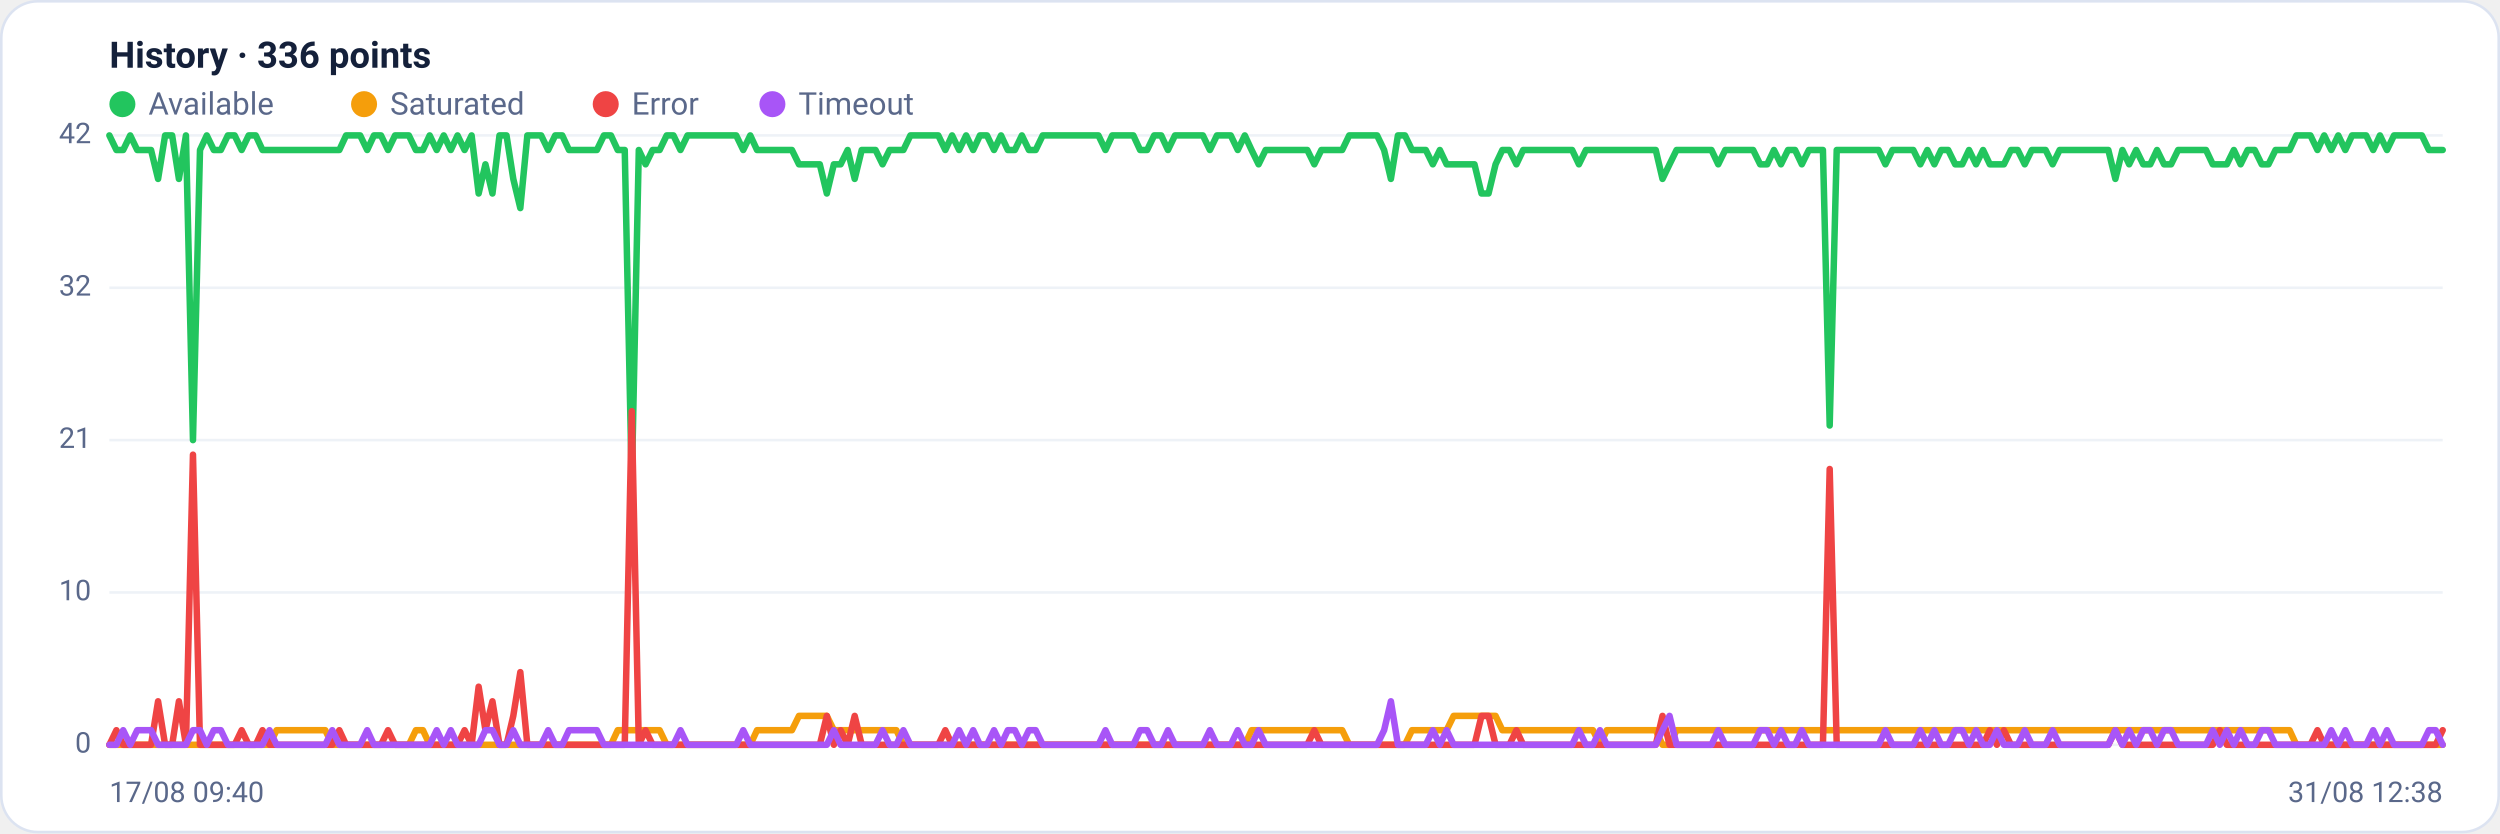
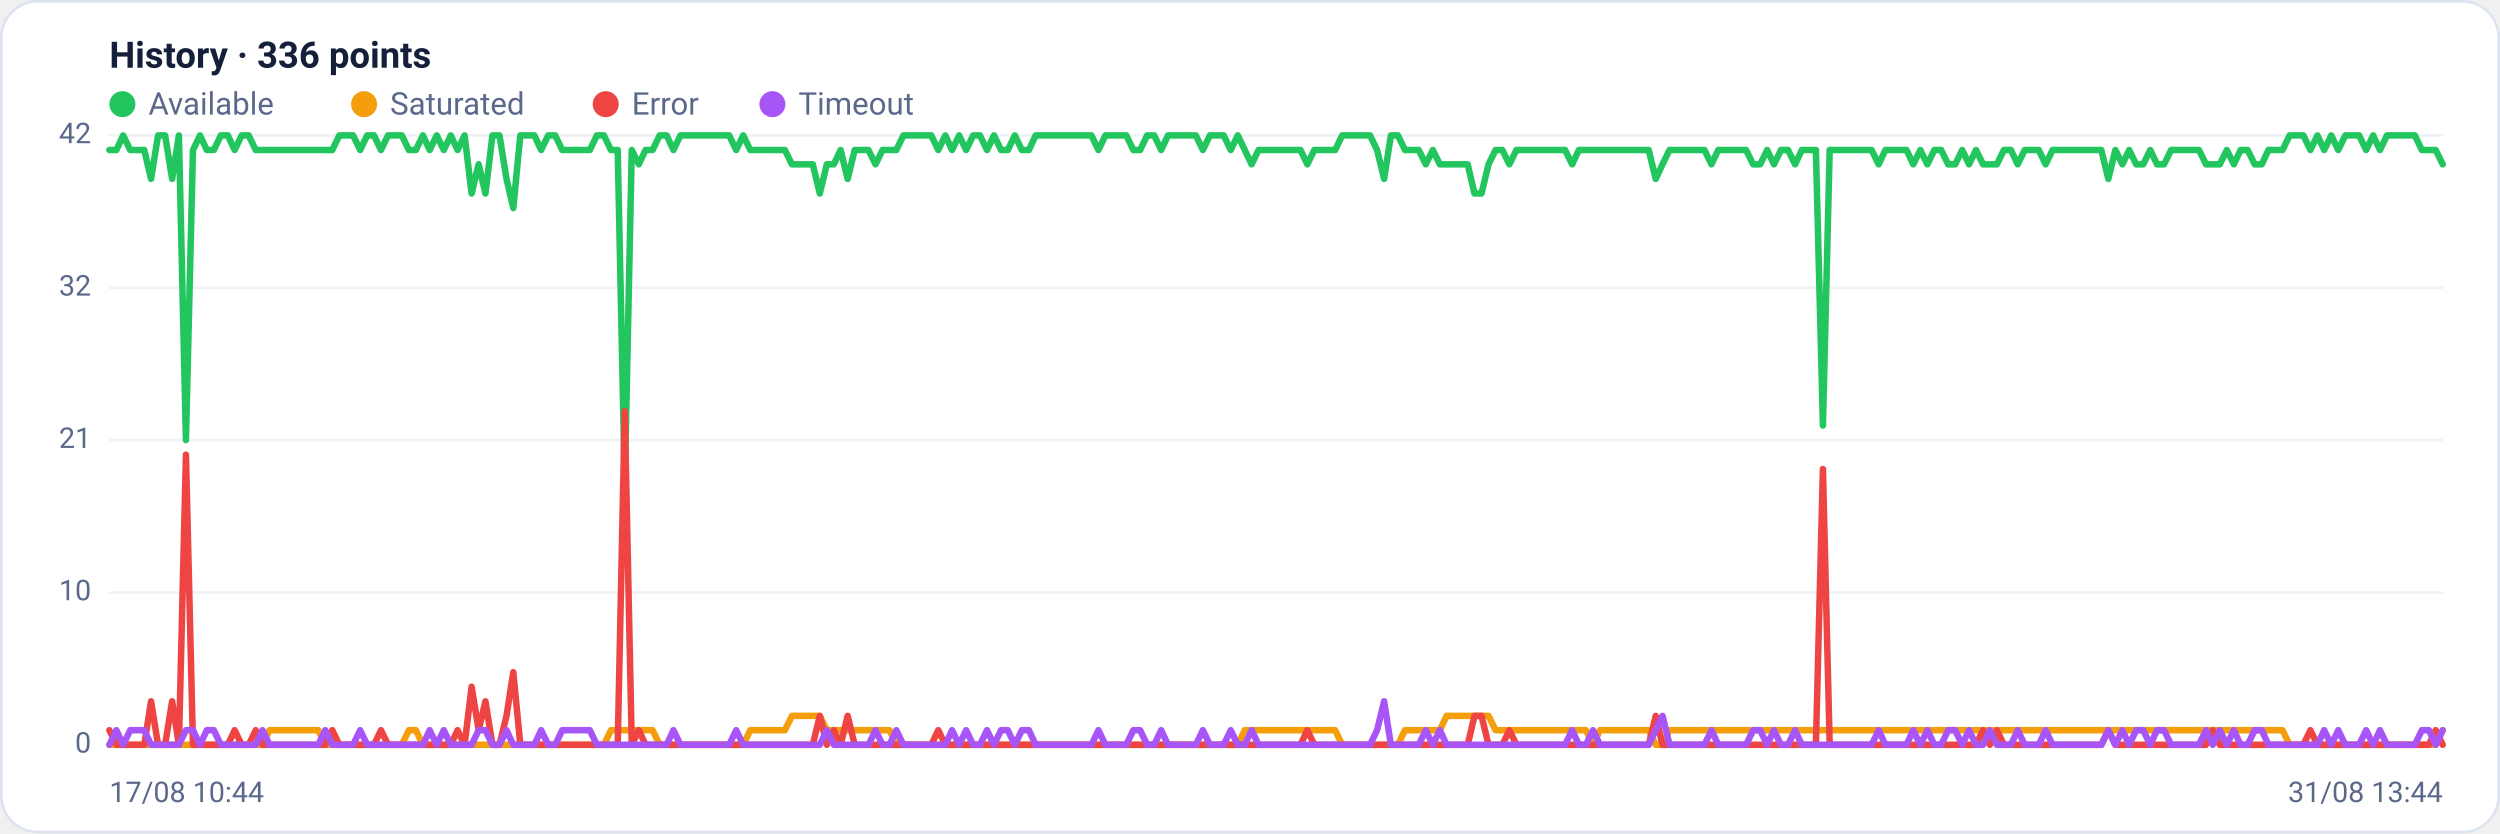
<svg xmlns="http://www.w3.org/2000/svg" viewBox="0 0 960 320" width="960" height="320" font-family="Segoe UI, system-ui, -apple-system, Roboto, Helvetica, Arial, sans-serif" role="img" aria-label="Availability history per region">
  <rect x="0.5" y="0.5" width="959" height="319" rx="14" fill="#ffffff" stroke="#dce3f1" />
  <text x="42" y="26" font-size="14" font-weight="600" fill="#14203a">History · 336 points</text>
  <circle cx="47" cy="40" r="5" fill="#22c55e" />
  <text x="57" y="44" font-size="12" fill="#5a688a">Available</text>
  <circle cx="139.8" cy="40" r="5" fill="#f59e0b" />
  <text x="149.8" y="44" font-size="12" fill="#5a688a">Saturated</text>
  <circle cx="232.6" cy="40" r="5" fill="#ef4444" />
  <text x="242.6" y="44" font-size="12" fill="#5a688a">Error</text>
  <circle cx="296.6" cy="40" r="5" fill="#a855f7" />
  <text x="306.6" y="44" font-size="12" fill="#5a688a">Timeout</text>
  <line x1="42" y1="286.0" x2="938" y2="286.0" stroke="#eef2f7" stroke-width="1" />
  <text x="35" y="289.0" text-anchor="end" font-size="11" fill="#5a688a">0</text>
  <line x1="42" y1="227.5" x2="938" y2="227.5" stroke="#eef2f7" stroke-width="1" />
  <text x="35" y="230.5" text-anchor="end" font-size="11" fill="#5a688a">10</text>
  <line x1="42" y1="169.0" x2="938" y2="169.0" stroke="#eef2f7" stroke-width="1" />
  <text x="35" y="172.0" text-anchor="end" font-size="11" fill="#5a688a">21</text>
  <line x1="42" y1="110.5" x2="938" y2="110.5" stroke="#eef2f7" stroke-width="1" />
  <text x="35" y="113.5" text-anchor="end" font-size="11" fill="#5a688a">32</text>
  <line x1="42" y1="52.0" x2="938" y2="52.0" stroke="#eef2f7" stroke-width="1" />
  <text x="35" y="55.0" text-anchor="end" font-size="11" fill="#5a688a">42</text>
-   <polyline fill="none" stroke="#22c55e" stroke-width="2.5" stroke-linejoin="round" stroke-linecap="round" points="42.0,52.0 44.7,57.6 47.3,57.6 50.0,52.0 52.7,57.6 55.4,57.6 58.0,57.6 60.7,68.7 63.4,52.0 66.1,52.0 68.7,68.7 71.4,52.0 74.1,169.0 76.8,57.6 79.4,52.0 82.1,57.6 84.8,57.6 87.5,52.0 90.1,52.0 92.8,57.6 95.5,52.0 98.2,52.0 100.8,57.6 103.5,57.6 106.2,57.6 108.9,57.6 111.5,57.6 114.2,57.6 116.9,57.6 119.6,57.6 122.2,57.6 124.9,57.6 127.6,57.6 130.3,57.6 132.9,52.0 135.6,52.0 138.3,52.0 141.0,57.6 143.6,52.0 146.3,52.0 149.0,57.6 151.7,52.0 154.3,52.0 157.0,52.0 159.7,57.6 162.4,57.6 165.0,52.0 167.7,57.6 170.4,52.0 173.1,57.6 175.7,52.0 178.4,57.6 181.1,52.0 183.8,74.3 186.4,63.1 189.1,74.3 191.8,52.0 194.5,52.0 197.1,68.7 199.8,79.9 202.5,52.0 205.2,52.0 207.8,52.0 210.5,57.6 213.2,52.0 215.9,52.0 218.5,57.6 221.2,57.6 223.9,57.6 226.5,57.6 229.2,57.6 231.9,52.0 234.6,52.0 237.2,57.6 239.9,57.6 242.6,185.7 245.3,57.6 247.9,63.1 250.6,57.6 253.3,57.6 256.0,52.0 258.6,52.0 261.3,57.6 264.0,52.0 266.7,52.0 269.3,52.0 272.0,52.0 274.7,52.0 277.4,52.0 280.0,52.0 282.7,52.0 285.4,57.6 288.1,52.0 290.7,57.6 293.4,57.6 296.1,57.6 298.8,57.6 301.4,57.6 304.1,57.6 306.8,63.1 309.5,63.1 312.1,63.1 314.8,63.1 317.5,74.3 320.2,63.1 322.8,63.1 325.5,57.6 328.2,68.7 330.9,57.6 333.5,57.6 336.2,57.6 338.9,63.1 341.6,57.6 344.2,57.6 346.9,57.6 349.6,52.0 352.3,52.0 354.9,52.0 357.6,52.0 360.3,52.0 363.0,57.6 365.6,52.0 368.3,57.6 371.0,52.0 373.7,57.6 376.3,52.0 379.0,52.0 381.7,57.6 384.4,52.0 387.0,57.6 389.7,57.6 392.4,52.0 395.1,57.6 397.7,57.6 400.4,52.0 403.1,52.0 405.7,52.0 408.4,52.0 411.1,52.0 413.8,52.0 416.4,52.0 419.1,52.0 421.8,52.0 424.5,57.6 427.1,52.0 429.8,52.0 432.5,52.0 435.2,52.0 437.8,57.6 440.5,57.6 443.2,52.0 445.9,52.0 448.5,57.6 451.2,52.0 453.9,52.0 456.6,52.0 459.2,52.0 461.9,52.0 464.6,57.6 467.3,52.0 469.9,52.0 472.6,52.0 475.3,57.6 478.0,52.0 480.6,57.6 483.3,63.1 486.0,57.6 488.7,57.6 491.3,57.6 494.0,57.6 496.7,57.6 499.4,57.6 502.0,57.6 504.7,63.1 507.4,57.6 510.1,57.6 512.7,57.6 515.4,57.6 518.1,52.0 520.8,52.0 523.4,52.0 526.1,52.0 528.8,52.0 531.5,57.6 534.1,68.7 536.8,52.0 539.5,52.0 542.2,57.6 544.8,57.6 547.5,57.6 550.2,63.1 552.9,57.6 555.5,63.1 558.2,63.1 560.9,63.1 563.6,63.1 566.2,63.1 568.9,74.3 571.6,74.3 574.3,63.1 576.9,57.6 579.6,57.6 582.3,63.1 584.9,57.6 587.6,57.6 590.3,57.6 593.0,57.6 595.6,57.6 598.3,57.6 601.0,57.6 603.7,57.6 606.3,63.1 609.0,57.6 611.7,57.6 614.4,57.6 617.0,57.6 619.7,57.6 622.4,57.6 625.1,57.6 627.7,57.6 630.4,57.6 633.1,57.6 635.8,57.6 638.4,68.7 641.1,63.1 643.8,57.6 646.5,57.6 649.1,57.6 651.8,57.6 654.5,57.6 657.2,57.6 659.8,63.1 662.5,57.6 665.2,57.6 667.9,57.6 670.5,57.6 673.2,57.6 675.9,63.1 678.6,63.1 681.2,57.6 683.9,63.1 686.6,57.6 689.3,57.6 691.9,63.1 694.6,57.6 697.3,57.6 700.0,57.6 702.6,163.4 705.3,57.6 708.0,57.6 710.7,57.6 713.3,57.6 716.0,57.6 718.7,57.6 721.4,57.6 724.0,63.1 726.7,57.6 729.4,57.6 732.1,57.6 734.7,57.6 737.4,63.1 740.1,57.6 742.8,63.1 745.4,57.6 748.1,57.6 750.8,63.1 753.5,63.1 756.1,57.6 758.8,63.1 761.5,57.6 764.1,63.1 766.8,63.1 769.5,63.1 772.2,57.6 774.8,57.6 777.5,63.1 780.2,57.6 782.9,57.6 785.5,57.6 788.2,63.1 790.9,57.6 793.6,57.6 796.2,57.6 798.9,57.6 801.6,57.6 804.3,57.6 806.9,57.6 809.6,57.6 812.3,68.7 815.0,57.6 817.6,63.1 820.3,57.6 823.0,63.1 825.7,63.1 828.3,57.6 831.0,63.1 833.7,63.1 836.4,57.6 839.0,57.6 841.7,57.6 844.4,57.6 847.1,57.6 849.7,63.1 852.4,63.1 855.1,63.1 857.8,57.6 860.4,63.1 863.1,57.6 865.8,57.6 868.5,63.1 871.1,63.1 873.8,57.6 876.5,57.6 879.2,57.6 881.8,52.0 884.5,52.0 887.2,52.0 889.9,57.6 892.5,52.0 895.2,57.6 897.9,52.0 900.6,57.6 903.2,52.0 905.9,52.0 908.6,52.0 911.3,57.6 913.9,52.0 916.6,57.6 919.3,52.0 922.0,52.0 924.6,52.0 927.3,52.0 930.0,52.0 932.7,57.6 935.3,57.6 938.0,57.6" />
-   <polyline fill="none" stroke="#f59e0b" stroke-width="2.5" stroke-linejoin="round" stroke-linecap="round" points="42.0,286.0 44.7,286.0 47.3,286.0 50.0,286.0 52.7,286.0 55.4,286.0 58.0,286.0 60.7,286.0 63.4,286.0 66.1,286.0 68.7,286.0 71.4,286.0 74.1,286.0 76.8,286.0 79.4,286.0 82.1,286.0 84.8,286.0 87.5,286.0 90.1,286.0 92.8,286.0 95.5,286.0 98.2,286.0 100.8,286.0 103.5,286.0 106.2,280.4 108.9,280.4 111.5,280.4 114.2,280.4 116.9,280.4 119.6,280.4 122.2,280.4 124.9,280.4 127.6,286.0 130.3,286.0 132.9,286.0 135.6,286.0 138.3,286.0 141.0,286.0 143.6,286.0 146.3,286.0 149.0,286.0 151.7,286.0 154.3,286.0 157.0,286.0 159.7,280.4 162.4,280.4 165.0,286.0 167.7,286.0 170.4,286.0 173.1,286.0 175.7,286.0 178.4,286.0 181.1,286.0 183.8,286.0 186.4,286.0 189.1,286.0 191.8,286.0 194.5,286.0 197.1,286.0 199.8,286.0 202.5,286.0 205.2,286.0 207.8,286.0 210.5,286.0 213.2,286.0 215.9,286.0 218.5,286.0 221.2,286.0 223.9,286.0 226.5,286.0 229.2,286.0 231.9,286.0 234.6,286.0 237.2,280.4 239.9,280.4 242.6,280.4 245.3,280.4 247.9,280.4 250.6,280.4 253.3,280.4 256.0,286.0 258.6,286.0 261.3,286.0 264.0,286.0 266.7,286.0 269.3,286.0 272.0,286.0 274.7,286.0 277.4,286.0 280.0,286.0 282.7,286.0 285.4,286.0 288.1,286.0 290.7,280.4 293.4,280.4 296.1,280.4 298.8,280.4 301.4,280.4 304.1,280.4 306.8,274.9 309.5,274.9 312.1,274.9 314.8,274.9 317.5,274.9 320.2,280.4 322.8,280.4 325.5,280.4 328.2,280.4 330.9,280.4 333.5,280.4 336.2,280.4 338.9,280.4 341.6,280.4 344.2,280.4 346.9,286.0 349.6,286.0 352.3,286.0 354.9,286.0 357.6,286.0 360.3,286.0 363.0,286.0 365.6,286.0 368.3,286.0 371.0,286.0 373.7,286.0 376.3,286.0 379.0,286.0 381.7,286.0 384.4,286.0 387.0,286.0 389.7,286.0 392.4,286.0 395.1,286.0 397.7,286.0 400.4,286.0 403.1,286.0 405.7,286.0 408.4,286.0 411.1,286.0 413.8,286.0 416.4,286.0 419.1,286.0 421.8,286.0 424.5,286.0 427.1,286.0 429.8,286.0 432.5,286.0 435.2,286.0 437.8,286.0 440.5,286.0 443.2,286.0 445.9,286.0 448.5,286.0 451.2,286.0 453.9,286.0 456.6,286.0 459.2,286.0 461.9,286.0 464.6,286.0 467.3,286.0 469.9,286.0 472.6,286.0 475.3,286.0 478.0,286.0 480.6,280.4 483.3,280.4 486.0,280.4 488.7,280.4 491.3,280.4 494.0,280.4 496.7,280.4 499.4,280.4 502.0,280.4 504.7,280.4 507.4,280.4 510.1,280.4 512.7,280.4 515.4,280.4 518.1,286.0 520.8,286.0 523.4,286.0 526.1,286.0 528.8,286.0 531.5,286.0 534.1,286.0 536.8,286.0 539.5,286.0 542.2,280.4 544.8,280.4 547.5,280.4 550.2,280.4 552.9,280.4 555.5,280.4 558.2,274.9 560.9,274.9 563.6,274.9 566.2,274.9 568.9,274.9 571.6,274.9 574.3,274.9 576.9,280.4 579.6,280.4 582.3,280.4 584.9,280.4 587.6,280.4 590.3,280.4 593.0,280.4 595.6,280.4 598.3,280.4 601.0,280.4 603.7,280.4 606.3,280.4 609.0,280.4 611.7,280.4 614.4,286.0 617.0,280.4 619.7,280.4 622.4,280.4 625.1,280.4 627.7,280.4 630.4,280.4 633.1,280.4 635.8,280.4 638.4,286.0 641.1,286.0 643.8,280.4 646.5,280.4 649.1,280.4 651.8,280.4 654.5,280.4 657.2,280.4 659.8,280.4 662.5,280.4 665.2,280.4 667.9,280.4 670.5,280.4 673.2,280.4 675.9,280.4 678.6,280.4 681.2,280.4 683.9,280.4 686.6,280.4 689.3,280.4 691.9,280.4 694.6,280.4 697.3,280.4 700.0,280.4 702.6,280.4 705.3,280.4 708.0,280.4 710.7,280.4 713.3,280.4 716.0,280.4 718.7,280.4 721.4,280.4 724.0,280.4 726.7,280.4 729.4,280.4 732.1,280.4 734.7,280.4 737.4,280.4 740.1,280.4 742.8,280.4 745.4,280.4 748.1,280.4 750.8,280.4 753.5,280.4 756.1,280.4 758.8,280.4 761.5,280.4 764.1,280.4 766.8,280.4 769.5,280.4 772.2,280.4 774.8,280.4 777.5,280.4 780.2,280.4 782.9,280.4 785.5,280.4 788.2,280.4 790.9,280.4 793.6,280.4 796.2,280.4 798.9,280.4 801.6,280.4 804.3,280.4 806.9,280.4 809.6,280.4 812.3,280.4 815.0,280.4 817.6,280.4 820.3,280.4 823.0,280.4 825.7,280.4 828.3,280.4 831.0,280.4 833.7,280.4 836.4,280.4 839.0,280.4 841.7,280.4 844.4,280.4 847.1,280.4 849.7,280.4 852.4,280.4 855.1,280.4 857.8,280.4 860.4,280.4 863.1,280.4 865.8,280.4 868.5,280.4 871.1,280.4 873.8,280.4 876.5,280.4 879.2,280.4 881.8,286.0 884.5,286.0 887.2,286.0 889.9,286.0 892.5,286.0 895.2,286.0 897.9,286.0 900.6,286.0 903.2,286.0 905.9,286.0 908.6,286.0 911.3,286.0 913.9,286.0 916.6,286.0 919.3,286.0 922.0,286.0 924.6,286.0 927.3,286.0 930.0,286.0 932.7,286.0 935.3,286.0 938.0,286.0" />
-   <polyline fill="none" stroke="#ef4444" stroke-width="2.5" stroke-linejoin="round" stroke-linecap="round" points="42.0,286.0 44.7,280.4 47.3,286.0 50.0,286.0 52.7,286.0 55.4,286.0 58.0,286.0 60.7,269.3 63.4,286.0 66.1,286.0 68.7,269.3 71.4,286.0 74.1,174.6 76.8,286.0 79.4,286.0 82.1,286.0 84.8,286.0 87.5,286.0 90.1,286.0 92.8,280.4 95.5,286.0 98.2,286.0 100.8,280.4 103.5,286.0 106.2,286.0 108.9,286.0 111.5,286.0 114.2,286.0 116.9,286.0 119.6,286.0 122.2,286.0 124.9,286.0 127.6,286.0 130.3,280.4 132.9,286.0 135.6,286.0 138.3,286.0 141.0,286.0 143.6,286.0 146.3,286.0 149.0,280.4 151.7,286.0 154.3,286.0 157.0,286.0 159.7,286.0 162.4,286.0 165.0,286.0 167.7,286.0 170.4,286.0 173.1,286.0 175.7,286.0 178.4,280.4 181.1,286.0 183.8,263.7 186.4,280.4 189.1,269.3 191.8,286.0 194.5,286.0 197.1,274.9 199.8,258.1 202.5,286.0 205.2,286.0 207.8,286.0 210.5,286.0 213.2,286.0 215.9,286.0 218.5,286.0 221.2,286.0 223.9,286.0 226.5,286.0 229.2,286.0 231.9,286.0 234.6,286.0 237.2,286.0 239.9,286.0 242.6,157.9 245.3,286.0 247.9,280.4 250.6,286.0 253.3,286.0 256.0,286.0 258.6,286.0 261.3,286.0 264.0,286.0 266.7,286.0 269.3,286.0 272.0,286.0 274.7,286.0 277.4,286.0 280.0,286.0 282.7,286.0 285.4,286.0 288.1,286.0 290.7,286.0 293.4,286.0 296.1,286.0 298.8,286.0 301.4,286.0 304.1,286.0 306.8,286.0 309.5,286.0 312.1,286.0 314.8,286.0 317.5,274.9 320.2,286.0 322.8,280.4 325.5,286.0 328.2,274.9 330.9,286.0 333.5,286.0 336.2,286.0 338.9,286.0 341.6,286.0 344.2,286.0 346.9,286.0 349.6,286.0 352.3,286.0 354.9,286.0 357.6,286.0 360.3,286.0 363.0,280.4 365.6,286.0 368.3,286.0 371.0,286.0 373.7,286.0 376.3,286.0 379.0,286.0 381.7,286.0 384.4,286.0 387.0,286.0 389.7,286.0 392.4,286.0 395.1,286.0 397.7,286.0 400.4,286.0 403.1,286.0 405.7,286.0 408.4,286.0 411.1,286.0 413.8,286.0 416.4,286.0 419.1,286.0 421.8,286.0 424.5,286.0 427.1,286.0 429.8,286.0 432.5,286.0 435.2,286.0 437.8,286.0 440.5,286.0 443.2,286.0 445.9,286.0 448.5,286.0 451.2,286.0 453.9,286.0 456.6,286.0 459.2,286.0 461.9,286.0 464.6,286.0 467.3,286.0 469.9,286.0 472.6,286.0 475.3,286.0 478.0,286.0 480.6,286.0 483.3,286.0 486.0,286.0 488.7,286.0 491.3,286.0 494.0,286.0 496.7,286.0 499.4,286.0 502.0,286.0 504.7,280.4 507.4,286.0 510.1,286.0 512.7,286.0 515.4,286.0 518.1,286.0 520.8,286.0 523.4,286.0 526.1,286.0 528.8,286.0 531.5,286.0 534.1,286.0 536.8,286.0 539.5,286.0 542.2,286.0 544.8,286.0 547.5,286.0 550.2,286.0 552.9,286.0 555.5,286.0 558.2,286.0 560.9,286.0 563.6,286.0 566.2,286.0 568.9,274.9 571.6,274.9 574.3,286.0 576.9,286.0 579.6,286.0 582.3,280.4 584.9,286.0 587.6,286.0 590.3,286.0 593.0,286.0 595.6,286.0 598.3,286.0 601.0,286.0 603.7,286.0 606.3,286.0 609.0,286.0 611.7,286.0 614.4,286.0 617.0,286.0 619.7,286.0 622.4,286.0 625.1,286.0 627.7,286.0 630.4,286.0 633.1,286.0 635.8,286.0 638.4,274.9 641.1,286.0 643.8,286.0 646.5,286.0 649.1,286.0 651.8,286.0 654.5,286.0 657.2,286.0 659.8,286.0 662.5,286.0 665.2,286.0 667.9,286.0 670.5,286.0 673.2,286.0 675.9,286.0 678.6,286.0 681.2,286.0 683.9,286.0 686.6,286.0 689.3,286.0 691.9,286.0 694.6,286.0 697.3,286.0 700.0,286.0 702.6,180.1 705.3,286.0 708.0,286.0 710.7,286.0 713.3,286.0 716.0,286.0 718.7,286.0 721.4,286.0 724.0,286.0 726.7,286.0 729.4,286.0 732.1,286.0 734.7,286.0 737.4,286.0 740.1,286.0 742.8,286.0 745.4,286.0 748.1,286.0 750.8,286.0 753.5,286.0 756.1,286.0 758.8,286.0 761.5,286.0 764.1,280.4 766.8,286.0 769.5,280.4 772.2,286.0 774.8,286.0 777.5,286.0 780.2,286.0 782.9,286.0 785.5,286.0 788.2,286.0 790.9,286.0 793.6,286.0 796.2,286.0 798.9,286.0 801.6,286.0 804.3,286.0 806.9,286.0 809.6,286.0 812.3,280.4 815.0,286.0 817.6,286.0 820.3,286.0 823.0,286.0 825.7,286.0 828.3,286.0 831.0,286.0 833.7,286.0 836.4,286.0 839.0,286.0 841.7,286.0 844.4,286.0 847.1,286.0 849.7,286.0 852.4,280.4 855.1,286.0 857.8,286.0 860.4,286.0 863.1,286.0 865.8,286.0 868.5,286.0 871.1,286.0 873.8,286.0 876.5,286.0 879.2,286.0 881.8,286.0 884.5,286.0 887.2,286.0 889.9,280.4 892.5,286.0 895.2,286.0 897.9,286.0 900.6,286.0 903.2,286.0 905.9,286.0 908.6,286.0 911.3,286.0 913.9,286.0 916.6,286.0 919.3,286.0 922.0,286.0 924.6,286.0 927.3,286.0 930.0,286.0 932.7,286.0 935.3,286.0 938.0,280.4" />
-   <polyline fill="none" stroke="#a855f7" stroke-width="2.5" stroke-linejoin="round" stroke-linecap="round" points="42.0,286.0 44.7,286.0 47.3,280.4 50.0,286.0 52.7,280.4 55.4,280.4 58.0,280.4 60.7,286.0 63.4,286.0 66.1,286.0 68.7,286.0 71.4,286.0 74.1,280.4 76.8,280.4 79.4,286.0 82.1,280.4 84.8,280.4 87.5,286.0 90.1,286.0 92.8,286.0 95.5,286.0 98.2,286.0 100.8,286.0 103.5,280.4 106.2,286.0 108.9,286.0 111.5,286.0 114.2,286.0 116.9,286.0 119.6,286.0 122.2,286.0 124.9,286.0 127.6,280.4 130.3,286.0 132.9,286.0 135.6,286.0 138.3,286.0 141.0,280.4 143.6,286.0 146.3,286.0 149.0,286.0 151.7,286.0 154.3,286.0 157.0,286.0 159.7,286.0 162.4,286.0 165.0,286.0 167.7,280.4 170.4,286.0 173.1,280.4 175.7,286.0 178.4,286.0 181.1,286.0 183.8,286.0 186.4,280.4 189.1,280.4 191.8,286.0 194.5,286.0 197.1,280.4 199.8,286.0 202.5,286.0 205.2,286.0 207.8,286.0 210.5,280.4 213.2,286.0 215.9,286.0 218.5,280.4 221.2,280.4 223.9,280.4 226.5,280.4 229.2,280.4 231.9,286.0 234.6,286.0 237.2,286.0 239.9,286.0 242.6,286.0 245.3,286.0 247.9,286.0 250.6,286.0 253.3,286.0 256.0,286.0 258.6,286.0 261.3,280.4 264.0,286.0 266.7,286.0 269.3,286.0 272.0,286.0 274.7,286.0 277.4,286.0 280.0,286.0 282.7,286.0 285.4,280.4 288.1,286.0 290.7,286.0 293.4,286.0 296.1,286.0 298.8,286.0 301.4,286.0 304.1,286.0 306.8,286.0 309.5,286.0 312.1,286.0 314.8,286.0 317.5,286.0 320.2,280.4 322.8,286.0 325.5,286.0 328.2,286.0 330.9,286.0 333.5,286.0 336.2,286.0 338.9,280.4 341.6,286.0 344.2,286.0 346.9,280.4 349.6,286.0 352.3,286.0 354.9,286.0 357.6,286.0 360.3,286.0 363.0,286.0 365.6,286.0 368.3,280.4 371.0,286.0 373.7,280.4 376.3,286.0 379.0,286.0 381.7,280.4 384.4,286.0 387.0,280.4 389.7,280.4 392.4,286.0 395.1,280.4 397.7,280.4 400.4,286.0 403.1,286.0 405.7,286.0 408.4,286.0 411.1,286.0 413.8,286.0 416.4,286.0 419.1,286.0 421.8,286.0 424.5,280.4 427.1,286.0 429.8,286.0 432.5,286.0 435.2,286.0 437.8,280.4 440.5,280.4 443.2,286.0 445.9,286.0 448.5,280.4 451.2,286.0 453.9,286.0 456.6,286.0 459.2,286.0 461.9,286.0 464.6,280.4 467.3,286.0 469.9,286.0 472.6,286.0 475.3,280.4 478.0,286.0 480.6,286.0 483.3,280.4 486.0,286.0 488.7,286.0 491.3,286.0 494.0,286.0 496.7,286.0 499.4,286.0 502.0,286.0 504.7,286.0 507.4,286.0 510.1,286.0 512.7,286.0 515.4,286.0 518.1,286.0 520.8,286.0 523.4,286.0 526.1,286.0 528.8,286.0 531.5,280.4 534.1,269.3 536.8,286.0 539.5,286.0 542.2,286.0 544.8,286.0 547.5,286.0 550.2,280.4 552.9,286.0 555.5,280.4 558.2,286.0 560.9,286.0 563.6,286.0 566.2,286.0 568.9,286.0 571.6,286.0 574.3,286.0 576.9,286.0 579.6,286.0 582.3,286.0 584.9,286.0 587.6,286.0 590.3,286.0 593.0,286.0 595.6,286.0 598.3,286.0 601.0,286.0 603.7,286.0 606.3,280.4 609.0,286.0 611.7,286.0 614.4,280.4 617.0,286.0 619.7,286.0 622.4,286.0 625.1,286.0 627.7,286.0 630.4,286.0 633.1,286.0 635.8,286.0 638.4,280.4 641.1,274.9 643.8,286.0 646.5,286.0 649.1,286.0 651.8,286.0 654.5,286.0 657.2,286.0 659.8,280.4 662.5,286.0 665.2,286.0 667.9,286.0 670.5,286.0 673.2,286.0 675.9,280.4 678.6,280.4 681.2,286.0 683.9,280.4 686.6,286.0 689.3,286.0 691.9,280.4 694.6,286.0 697.3,286.0 700.0,286.0 702.6,286.0 705.3,286.0 708.0,286.0 710.7,286.0 713.3,286.0 716.0,286.0 718.7,286.0 721.4,286.0 724.0,280.4 726.7,286.0 729.4,286.0 732.1,286.0 734.7,286.0 737.4,280.4 740.1,286.0 742.8,280.4 745.4,286.0 748.1,286.0 750.8,280.4 753.5,280.4 756.1,286.0 758.8,280.4 761.5,286.0 764.1,286.0 766.8,280.4 769.5,286.0 772.2,286.0 774.8,286.0 777.5,280.4 780.2,286.0 782.9,286.0 785.5,286.0 788.2,280.4 790.9,286.0 793.6,286.0 796.2,286.0 798.9,286.0 801.6,286.0 804.3,286.0 806.9,286.0 809.6,286.0 812.3,280.4 815.0,286.0 817.6,280.4 820.3,286.0 823.0,280.4 825.7,280.4 828.3,286.0 831.0,280.4 833.7,280.4 836.4,286.0 839.0,286.0 841.7,286.0 844.4,286.0 847.1,286.0 849.7,280.4 852.4,286.0 855.1,280.4 857.8,286.0 860.4,280.4 863.1,286.0 865.8,286.0 868.5,280.4 871.1,280.4 873.8,286.0 876.5,286.0 879.2,286.0 881.8,286.0 884.5,286.0 887.2,286.0 889.9,286.0 892.5,286.0 895.2,280.4 897.9,286.0 900.6,280.4 903.2,286.0 905.9,286.0 908.6,286.0 911.3,280.4 913.9,286.0 916.6,280.4 919.3,286.0 922.0,286.0 924.6,286.0 927.3,286.0 930.0,286.0 932.7,280.4 935.3,280.4 938.0,286.0" />
-   <text x="42" y="308" font-size="11" fill="#5a688a">17/08 09:40</text>
-   <text x="938" y="308" text-anchor="end" font-size="11" fill="#5a688a">31/08 12:38</text>
+   <polyline fill="none" stroke="#22c55e" stroke-width="2.5" stroke-linejoin="round" stroke-linecap="round" points="42.0,57.6 44.7,57.6 47.3,52.0 50.0,57.6 52.7,57.6 55.4,57.6 58.0,68.7 60.7,52.0 63.4,52.0 66.1,68.7 68.7,52.0 71.4,169.0 74.1,57.6 76.8,52.0 79.4,57.6 82.1,57.6 84.8,52.0 87.5,52.0 90.1,57.6 92.8,52.0 95.5,52.0 98.2,57.6 100.8,57.6 103.5,57.6 106.2,57.6 108.9,57.6 111.5,57.6 114.2,57.6 116.9,57.6 119.6,57.6 122.2,57.6 124.9,57.6 127.6,57.6 130.3,52.0 132.9,52.0 135.6,52.0 138.3,57.6 141.0,52.0 143.6,52.0 146.3,57.6 149.0,52.0 151.7,52.0 154.3,52.0 157.0,57.6 159.7,57.6 162.4,52.0 165.0,57.6 167.7,52.0 170.4,57.6 173.1,52.0 175.7,57.6 178.4,52.0 181.1,74.3 183.8,63.1 186.4,74.3 189.1,52.0 191.8,52.0 194.5,68.7 197.1,79.9 199.8,52.0 202.5,52.0 205.2,52.0 207.8,57.6 210.5,52.0 213.2,52.0 215.9,57.6 218.5,57.6 221.2,57.6 223.9,57.6 226.5,57.6 229.2,52.0 231.9,52.0 234.6,57.6 237.2,57.6 239.9,185.7 242.6,57.6 245.3,63.1 247.9,57.6 250.6,57.6 253.3,52.0 256.0,52.0 258.6,57.6 261.3,52.0 264.0,52.0 266.7,52.0 269.3,52.0 272.0,52.0 274.7,52.0 277.4,52.0 280.0,52.0 282.7,57.6 285.4,52.0 288.1,57.6 290.7,57.6 293.4,57.6 296.1,57.6 298.8,57.6 301.4,57.6 304.1,63.1 306.8,63.1 309.5,63.1 312.1,63.1 314.8,74.3 317.5,63.1 320.2,63.1 322.8,57.6 325.5,68.7 328.2,57.6 330.9,57.6 333.5,57.6 336.2,63.1 338.9,57.6 341.6,57.6 344.2,57.6 346.9,52.0 349.6,52.0 352.3,52.0 354.9,52.0 357.6,52.0 360.3,57.6 363.0,52.0 365.6,57.6 368.3,52.0 371.0,57.6 373.7,52.0 376.3,52.0 379.0,57.6 381.7,52.0 384.4,57.6 387.0,57.6 389.7,52.0 392.4,57.6 395.1,57.6 397.7,52.0 400.4,52.0 403.1,52.0 405.7,52.0 408.4,52.0 411.1,52.0 413.8,52.0 416.4,52.0 419.1,52.0 421.8,57.6 424.5,52.0 427.1,52.0 429.8,52.0 432.5,52.0 435.2,57.6 437.8,57.6 440.5,52.0 443.2,52.0 445.9,57.6 448.5,52.0 451.2,52.0 453.9,52.0 456.6,52.0 459.2,52.0 461.9,57.6 464.6,52.0 467.3,52.0 469.9,52.0 472.6,57.6 475.3,52.0 478.0,57.6 480.6,63.1 483.3,57.6 486.0,57.6 488.7,57.6 491.3,57.6 494.0,57.6 496.7,57.6 499.4,57.6 502.0,63.1 504.7,57.6 507.4,57.6 510.1,57.6 512.7,57.6 515.4,52.0 518.1,52.0 520.8,52.0 523.4,52.0 526.1,52.0 528.8,57.6 531.5,68.7 534.1,52.0 536.8,52.0 539.5,57.6 542.2,57.6 544.8,57.6 547.5,63.1 550.2,57.6 552.9,63.1 555.5,63.1 558.2,63.1 560.9,63.1 563.6,63.1 566.2,74.3 568.9,74.3 571.6,63.1 574.3,57.6 576.9,57.6 579.6,63.1 582.3,57.6 584.9,57.6 587.6,57.6 590.3,57.6 593.0,57.6 595.6,57.6 598.3,57.6 601.0,57.6 603.7,63.1 606.3,57.6 609.0,57.6 611.7,57.6 614.4,57.6 617.0,57.6 619.7,57.6 622.4,57.6 625.1,57.6 627.7,57.6 630.4,57.6 633.1,57.6 635.8,68.7 638.4,63.1 641.1,57.6 643.8,57.6 646.5,57.6 649.1,57.6 651.8,57.6 654.5,57.6 657.2,63.1 659.8,57.6 662.5,57.6 665.2,57.6 667.9,57.6 670.5,57.6 673.2,63.1 675.9,63.1 678.6,57.6 681.2,63.1 683.9,57.6 686.6,57.6 689.3,63.1 691.9,57.6 694.6,57.6 697.3,57.6 700.0,163.4 702.6,57.6 705.3,57.6 708.0,57.6 710.7,57.6 713.3,57.6 716.0,57.6 718.7,57.6 721.4,63.1 724.0,57.6 726.7,57.6 729.4,57.6 732.1,57.6 734.7,63.1 737.4,57.6 740.1,63.1 742.8,57.6 745.4,57.6 748.1,63.1 750.8,63.1 753.5,57.6 756.1,63.1 758.8,57.6 761.5,63.1 764.1,63.1 766.8,63.1 769.5,57.6 772.2,57.6 774.8,63.1 777.5,57.6 780.2,57.6 782.9,57.6 785.5,63.1 788.2,57.6 790.9,57.6 793.6,57.6 796.2,57.6 798.9,57.6 801.6,57.6 804.3,57.6 806.9,57.6 809.6,68.7 812.3,57.6 815.0,63.1 817.6,57.6 820.3,63.1 823.0,63.1 825.7,57.6 828.3,63.1 831.0,63.1 833.7,57.6 836.4,57.6 839.0,57.6 841.7,57.6 844.4,57.6 847.1,63.1 849.7,63.1 852.4,63.1 855.1,57.6 857.8,63.1 860.4,57.6 863.1,57.6 865.8,63.1 868.5,63.1 871.1,57.6 873.8,57.6 876.5,57.6 879.2,52.0 881.8,52.0 884.5,52.0 887.2,57.6 889.9,52.0 892.5,57.6 895.2,52.0 897.9,57.6 900.6,52.0 903.2,52.0 905.9,52.0 908.6,57.6 911.3,52.0 913.9,57.6 916.6,52.0 919.3,52.0 922.0,52.0 924.6,52.0 927.3,52.0 930.0,57.6 932.7,57.6 935.3,57.6 938.0,63.1" />
+   <polyline fill="none" stroke="#f59e0b" stroke-width="2.5" stroke-linejoin="round" stroke-linecap="round" points="42.0,286.0 44.7,286.0 47.3,286.0 50.0,286.0 52.7,286.0 55.4,286.0 58.0,286.0 60.7,286.0 63.4,286.0 66.1,286.0 68.7,286.0 71.4,286.0 74.1,286.0 76.8,286.0 79.4,286.0 82.1,286.0 84.8,286.0 87.5,286.0 90.1,286.0 92.8,286.0 95.5,286.0 98.2,286.0 100.8,286.0 103.5,280.4 106.2,280.4 108.9,280.4 111.5,280.4 114.2,280.4 116.9,280.4 119.6,280.4 122.2,280.4 124.9,286.0 127.6,286.0 130.3,286.0 132.9,286.0 135.6,286.0 138.3,286.0 141.0,286.0 143.6,286.0 146.3,286.0 149.0,286.0 151.7,286.0 154.3,286.0 157.0,280.4 159.7,280.4 162.4,286.0 165.0,286.0 167.7,286.0 170.4,286.0 173.1,286.0 175.7,286.0 178.4,286.0 181.1,286.0 183.8,286.0 186.4,286.0 189.1,286.0 191.8,286.0 194.5,286.0 197.1,286.0 199.8,286.0 202.5,286.0 205.2,286.0 207.8,286.0 210.5,286.0 213.2,286.0 215.9,286.0 218.5,286.0 221.2,286.0 223.9,286.0 226.5,286.0 229.2,286.0 231.9,286.0 234.6,280.4 237.2,280.4 239.9,280.4 242.6,280.4 245.3,280.4 247.9,280.4 250.6,280.4 253.3,286.0 256.0,286.0 258.6,286.0 261.3,286.0 264.0,286.0 266.7,286.0 269.3,286.0 272.0,286.0 274.7,286.0 277.4,286.0 280.0,286.0 282.7,286.0 285.4,286.0 288.1,280.4 290.7,280.4 293.4,280.4 296.1,280.4 298.8,280.4 301.4,280.4 304.1,274.9 306.8,274.9 309.5,274.9 312.1,274.9 314.8,274.9 317.5,280.4 320.2,280.4 322.8,280.4 325.5,280.4 328.2,280.4 330.9,280.4 333.5,280.4 336.2,280.4 338.9,280.4 341.6,280.4 344.2,286.0 346.9,286.0 349.6,286.0 352.3,286.0 354.9,286.0 357.6,286.0 360.3,286.0 363.0,286.0 365.6,286.0 368.3,286.0 371.0,286.0 373.7,286.0 376.3,286.0 379.0,286.0 381.7,286.0 384.4,286.0 387.0,286.0 389.7,286.0 392.4,286.0 395.1,286.0 397.7,286.0 400.4,286.0 403.1,286.0 405.7,286.0 408.4,286.0 411.1,286.0 413.8,286.0 416.4,286.0 419.1,286.0 421.8,286.0 424.5,286.0 427.1,286.0 429.8,286.0 432.5,286.0 435.2,286.0 437.8,286.0 440.5,286.0 443.2,286.0 445.9,286.0 448.5,286.0 451.2,286.0 453.9,286.0 456.6,286.0 459.2,286.0 461.9,286.0 464.6,286.0 467.3,286.0 469.9,286.0 472.6,286.0 475.3,286.0 478.0,280.4 480.6,280.4 483.3,280.4 486.0,280.4 488.7,280.4 491.3,280.4 494.0,280.4 496.7,280.4 499.4,280.4 502.0,280.4 504.7,280.4 507.4,280.4 510.1,280.4 512.7,280.4 515.4,286.0 518.1,286.0 520.8,286.0 523.4,286.0 526.1,286.0 528.8,286.0 531.5,286.0 534.1,286.0 536.8,286.0 539.5,280.4 542.2,280.4 544.8,280.4 547.5,280.4 550.2,280.4 552.9,280.4 555.5,274.9 558.2,274.9 560.9,274.9 563.6,274.9 566.2,274.9 568.9,274.9 571.6,274.9 574.3,280.4 576.9,280.4 579.6,280.4 582.3,280.4 584.9,280.4 587.6,280.4 590.3,280.4 593.0,280.4 595.6,280.4 598.3,280.4 601.0,280.4 603.7,280.4 606.3,280.4 609.0,280.4 611.7,286.0 614.4,280.4 617.0,280.4 619.7,280.4 622.4,280.4 625.1,280.4 627.7,280.4 630.4,280.4 633.1,280.4 635.8,286.0 638.4,286.0 641.1,280.4 643.8,280.4 646.5,280.4 649.1,280.4 651.8,280.4 654.5,280.4 657.2,280.4 659.8,280.4 662.5,280.4 665.2,280.4 667.9,280.4 670.5,280.4 673.2,280.4 675.9,280.4 678.6,280.4 681.2,280.4 683.9,280.4 686.6,280.4 689.3,280.4 691.9,280.4 694.6,280.4 697.3,280.4 700.0,280.4 702.6,280.4 705.3,280.4 708.0,280.4 710.7,280.4 713.3,280.4 716.0,280.4 718.7,280.4 721.4,280.4 724.0,280.4 726.7,280.4 729.4,280.4 732.1,280.4 734.7,280.4 737.4,280.4 740.1,280.4 742.8,280.4 745.4,280.4 748.1,280.4 750.8,280.4 753.5,280.4 756.1,280.4 758.8,280.4 761.5,280.4 764.1,280.4 766.8,280.4 769.5,280.4 772.2,280.4 774.8,280.4 777.5,280.4 780.2,280.4 782.9,280.4 785.5,280.4 788.2,280.4 790.9,280.4 793.6,280.4 796.2,280.4 798.9,280.4 801.6,280.4 804.3,280.4 806.9,280.4 809.6,280.4 812.3,280.4 815.0,280.4 817.6,280.4 820.3,280.4 823.0,280.4 825.7,280.4 828.3,280.4 831.0,280.4 833.7,280.4 836.4,280.4 839.0,280.4 841.7,280.4 844.4,280.4 847.1,280.4 849.7,280.4 852.4,280.4 855.1,280.4 857.8,280.4 860.4,280.4 863.1,280.4 865.8,280.4 868.5,280.4 871.1,280.4 873.8,280.4 876.5,280.4 879.2,286.0 881.8,286.0 884.5,286.0 887.2,286.0 889.9,286.0 892.5,286.0 895.2,286.0 897.9,286.0 900.6,286.0 903.2,286.0 905.9,286.0 908.6,286.0 911.3,286.0 913.9,286.0 916.6,286.0 919.3,286.0 922.0,286.0 924.6,286.0 927.3,286.0 930.0,286.0 932.7,286.0 935.3,286.0 938.0,280.4" />
+   <polyline fill="none" stroke="#ef4444" stroke-width="2.5" stroke-linejoin="round" stroke-linecap="round" points="42.0,280.4 44.7,286.0 47.3,286.0 50.0,286.0 52.7,286.0 55.4,286.0 58.0,269.3 60.7,286.0 63.4,286.0 66.1,269.3 68.7,286.0 71.4,174.6 74.1,286.0 76.8,286.0 79.4,286.0 82.1,286.0 84.8,286.0 87.5,286.0 90.1,280.4 92.8,286.0 95.5,286.0 98.2,280.4 100.8,286.0 103.5,286.0 106.2,286.0 108.9,286.0 111.5,286.0 114.2,286.0 116.9,286.0 119.6,286.0 122.2,286.0 124.9,286.0 127.6,280.4 130.3,286.0 132.9,286.0 135.6,286.0 138.3,286.0 141.0,286.0 143.6,286.0 146.3,280.4 149.0,286.0 151.7,286.0 154.3,286.0 157.0,286.0 159.7,286.0 162.4,286.0 165.0,286.0 167.7,286.0 170.4,286.0 173.1,286.0 175.7,280.4 178.4,286.0 181.1,263.7 183.8,280.4 186.4,269.3 189.1,286.0 191.8,286.0 194.5,274.9 197.1,258.1 199.8,286.0 202.5,286.0 205.2,286.0 207.8,286.0 210.5,286.0 213.2,286.0 215.9,286.0 218.5,286.0 221.2,286.0 223.9,286.0 226.5,286.0 229.2,286.0 231.9,286.0 234.6,286.0 237.2,286.0 239.9,157.9 242.6,286.0 245.3,280.4 247.9,286.0 250.6,286.0 253.3,286.0 256.0,286.0 258.6,286.0 261.3,286.0 264.0,286.0 266.7,286.0 269.3,286.0 272.0,286.0 274.7,286.0 277.4,286.0 280.0,286.0 282.7,286.0 285.4,286.0 288.1,286.0 290.7,286.0 293.4,286.0 296.1,286.0 298.8,286.0 301.4,286.0 304.1,286.0 306.8,286.0 309.5,286.0 312.1,286.0 314.8,274.9 317.5,286.0 320.2,280.4 322.8,286.0 325.5,274.9 328.2,286.0 330.9,286.0 333.5,286.0 336.2,286.0 338.9,286.0 341.6,286.0 344.2,286.0 346.9,286.0 349.6,286.0 352.3,286.0 354.9,286.0 357.6,286.0 360.3,280.4 363.0,286.0 365.6,286.0 368.3,286.0 371.0,286.0 373.7,286.0 376.3,286.0 379.0,286.0 381.7,286.0 384.4,286.0 387.0,286.0 389.7,286.0 392.4,286.0 395.1,286.0 397.7,286.0 400.4,286.0 403.1,286.0 405.7,286.0 408.4,286.0 411.1,286.0 413.8,286.0 416.4,286.0 419.1,286.0 421.8,286.0 424.5,286.0 427.1,286.0 429.8,286.0 432.5,286.0 435.2,286.0 437.8,286.0 440.5,286.0 443.2,286.0 445.9,286.0 448.5,286.0 451.2,286.0 453.9,286.0 456.6,286.0 459.2,286.0 461.9,286.0 464.6,286.0 467.3,286.0 469.9,286.0 472.6,286.0 475.3,286.0 478.0,286.0 480.6,286.0 483.3,286.0 486.0,286.0 488.7,286.0 491.3,286.0 494.0,286.0 496.7,286.0 499.4,286.0 502.0,280.4 504.7,286.0 507.4,286.0 510.1,286.0 512.7,286.0 515.4,286.0 518.1,286.0 520.8,286.0 523.4,286.0 526.1,286.0 528.8,286.0 531.5,286.0 534.1,286.0 536.8,286.0 539.5,286.0 542.2,286.0 544.8,286.0 547.5,286.0 550.2,286.0 552.9,286.0 555.5,286.0 558.2,286.0 560.9,286.0 563.6,286.0 566.2,274.9 568.9,274.9 571.6,286.0 574.3,286.0 576.9,286.0 579.6,280.4 582.3,286.0 584.9,286.0 587.6,286.0 590.3,286.0 593.0,286.0 595.6,286.0 598.3,286.0 601.0,286.0 603.7,286.0 606.3,286.0 609.0,286.0 611.7,286.0 614.4,286.0 617.0,286.0 619.7,286.0 622.4,286.0 625.1,286.0 627.7,286.0 630.4,286.0 633.1,286.0 635.8,274.9 638.4,286.0 641.1,286.0 643.8,286.0 646.5,286.0 649.1,286.0 651.8,286.0 654.5,286.0 657.2,286.0 659.8,286.0 662.5,286.0 665.2,286.0 667.9,286.0 670.5,286.0 673.2,286.0 675.9,286.0 678.6,286.0 681.2,286.0 683.9,286.0 686.6,286.0 689.3,286.0 691.9,286.0 694.6,286.0 697.3,286.0 700.0,180.1 702.6,286.0 705.3,286.0 708.0,286.0 710.7,286.0 713.3,286.0 716.0,286.0 718.7,286.0 721.4,286.0 724.0,286.0 726.7,286.0 729.4,286.0 732.1,286.0 734.7,286.0 737.4,286.0 740.1,286.0 742.8,286.0 745.4,286.0 748.1,286.0 750.8,286.0 753.5,286.0 756.1,286.0 758.8,286.0 761.5,280.4 764.1,286.0 766.8,280.4 769.5,286.0 772.2,286.0 774.8,286.0 777.5,286.0 780.2,286.0 782.9,286.0 785.5,286.0 788.2,286.0 790.9,286.0 793.6,286.0 796.2,286.0 798.9,286.0 801.6,286.0 804.3,286.0 806.9,286.0 809.6,280.4 812.3,286.0 815.0,286.0 817.6,286.0 820.3,286.0 823.0,286.0 825.7,286.0 828.3,286.0 831.0,286.0 833.7,286.0 836.4,286.0 839.0,286.0 841.7,286.0 844.4,286.0 847.1,286.0 849.7,280.4 852.4,286.0 855.1,286.0 857.8,286.0 860.4,286.0 863.1,286.0 865.8,286.0 868.5,286.0 871.1,286.0 873.8,286.0 876.5,286.0 879.2,286.0 881.8,286.0 884.5,286.0 887.2,280.4 889.9,286.0 892.5,286.0 895.2,286.0 897.9,286.0 900.6,286.0 903.2,286.0 905.9,286.0 908.6,286.0 911.3,286.0 913.9,286.0 916.6,286.0 919.3,286.0 922.0,286.0 924.6,286.0 927.3,286.0 930.0,286.0 932.7,286.0 935.3,280.4 938.0,286.0" />
+   <polyline fill="none" stroke="#a855f7" stroke-width="2.5" stroke-linejoin="round" stroke-linecap="round" points="42.0,286.0 44.7,280.4 47.3,286.0 50.0,280.4 52.7,280.4 55.4,280.4 58.0,286.0 60.7,286.0 63.4,286.0 66.1,286.0 68.7,286.0 71.4,280.4 74.1,280.4 76.8,286.0 79.4,280.4 82.1,280.4 84.8,286.0 87.5,286.0 90.1,286.0 92.8,286.0 95.5,286.0 98.2,286.0 100.8,280.4 103.5,286.0 106.2,286.0 108.9,286.0 111.5,286.0 114.2,286.0 116.9,286.0 119.6,286.0 122.2,286.0 124.9,280.4 127.6,286.0 130.3,286.0 132.9,286.0 135.6,286.0 138.3,280.4 141.0,286.0 143.6,286.0 146.3,286.0 149.0,286.0 151.7,286.0 154.3,286.0 157.0,286.0 159.7,286.0 162.4,286.0 165.0,280.4 167.7,286.0 170.4,280.4 173.1,286.0 175.7,286.0 178.4,286.0 181.1,286.0 183.8,280.4 186.4,280.4 189.1,286.0 191.8,286.0 194.5,280.4 197.1,286.0 199.8,286.0 202.5,286.0 205.2,286.0 207.8,280.4 210.5,286.0 213.2,286.0 215.9,280.4 218.5,280.4 221.2,280.4 223.9,280.4 226.5,280.4 229.2,286.0 231.9,286.0 234.6,286.0 237.2,286.0 239.9,286.0 242.6,286.0 245.3,286.0 247.9,286.0 250.6,286.0 253.3,286.0 256.0,286.0 258.6,280.4 261.3,286.0 264.0,286.0 266.7,286.0 269.3,286.0 272.0,286.0 274.7,286.0 277.4,286.0 280.0,286.0 282.7,280.4 285.4,286.0 288.1,286.0 290.7,286.0 293.4,286.0 296.1,286.0 298.8,286.0 301.4,286.0 304.1,286.0 306.8,286.0 309.5,286.0 312.1,286.0 314.8,286.0 317.5,280.4 320.2,286.0 322.8,286.0 325.5,286.0 328.2,286.0 330.9,286.0 333.5,286.0 336.2,280.4 338.9,286.0 341.6,286.0 344.2,280.4 346.9,286.0 349.6,286.0 352.3,286.0 354.9,286.0 357.6,286.0 360.3,286.0 363.0,286.0 365.6,280.4 368.3,286.0 371.0,280.4 373.7,286.0 376.3,286.0 379.0,280.4 381.7,286.0 384.4,280.4 387.0,280.4 389.7,286.0 392.4,280.4 395.1,280.4 397.7,286.0 400.4,286.0 403.1,286.0 405.7,286.0 408.4,286.0 411.1,286.0 413.8,286.0 416.4,286.0 419.1,286.0 421.8,280.4 424.5,286.0 427.1,286.0 429.8,286.0 432.5,286.0 435.2,280.4 437.8,280.4 440.5,286.0 443.2,286.0 445.9,280.4 448.5,286.0 451.2,286.0 453.9,286.0 456.6,286.0 459.2,286.0 461.9,280.4 464.6,286.0 467.3,286.0 469.9,286.0 472.6,280.4 475.3,286.0 478.0,286.0 480.6,280.4 483.3,286.0 486.0,286.0 488.7,286.0 491.3,286.0 494.0,286.0 496.7,286.0 499.4,286.0 502.0,286.0 504.7,286.0 507.4,286.0 510.1,286.0 512.7,286.0 515.4,286.0 518.1,286.0 520.8,286.0 523.4,286.0 526.1,286.0 528.8,280.4 531.5,269.3 534.1,286.0 536.8,286.0 539.5,286.0 542.2,286.0 544.8,286.0 547.5,280.4 550.2,286.0 552.9,280.4 555.5,286.0 558.2,286.0 560.9,286.0 563.6,286.0 566.2,286.0 568.9,286.0 571.6,286.0 574.3,286.0 576.9,286.0 579.6,286.0 582.3,286.0 584.9,286.0 587.6,286.0 590.3,286.0 593.0,286.0 595.6,286.0 598.3,286.0 601.0,286.0 603.7,280.4 606.3,286.0 609.0,286.0 611.7,280.4 614.4,286.0 617.0,286.0 619.7,286.0 622.4,286.0 625.1,286.0 627.7,286.0 630.4,286.0 633.1,286.0 635.8,280.4 638.4,274.9 641.1,286.0 643.8,286.0 646.5,286.0 649.1,286.0 651.8,286.0 654.5,286.0 657.2,280.4 659.8,286.0 662.5,286.0 665.2,286.0 667.9,286.0 670.5,286.0 673.2,280.4 675.9,280.4 678.6,286.0 681.2,280.4 683.9,286.0 686.6,286.0 689.3,280.4 691.9,286.0 694.6,286.0 697.3,286.0 700.0,286.0 702.6,286.0 705.3,286.0 708.0,286.0 710.7,286.0 713.3,286.0 716.0,286.0 718.7,286.0 721.4,280.4 724.0,286.0 726.7,286.0 729.4,286.0 732.1,286.0 734.7,280.4 737.4,286.0 740.1,280.4 742.8,286.0 745.4,286.0 748.1,280.4 750.8,280.4 753.5,286.0 756.1,280.4 758.8,286.0 761.5,286.0 764.1,280.4 766.8,286.0 769.5,286.0 772.2,286.0 774.8,280.4 777.5,286.0 780.2,286.0 782.9,286.0 785.5,280.4 788.2,286.0 790.9,286.0 793.6,286.0 796.2,286.0 798.9,286.0 801.6,286.0 804.3,286.0 806.9,286.0 809.6,280.4 812.3,286.0 815.0,280.4 817.6,286.0 820.3,280.4 823.0,280.4 825.7,286.0 828.3,280.4 831.0,280.4 833.7,286.0 836.4,286.0 839.0,286.0 841.7,286.0 844.4,286.0 847.1,280.4 849.7,286.0 852.4,280.4 855.1,286.0 857.8,280.4 860.4,286.0 863.1,286.0 865.8,280.4 868.5,280.4 871.1,286.0 873.8,286.0 876.5,286.0 879.2,286.0 881.8,286.0 884.5,286.0 887.2,286.0 889.9,286.0 892.5,280.4 895.2,286.0 897.9,280.4 900.6,286.0 903.2,286.0 905.9,286.0 908.6,280.4 911.3,286.0 913.9,280.4 916.6,286.0 919.3,286.0 922.0,286.0 924.6,286.0 927.3,286.0 930.0,280.4 932.7,280.4 935.3,286.0 938.0,280.4" />
+   <text x="42" y="308" font-size="11" fill="#5a688a">17/08 10:44</text>
+   <text x="938" y="308" text-anchor="end" font-size="11" fill="#5a688a">31/08 13:44</text>
</svg>
